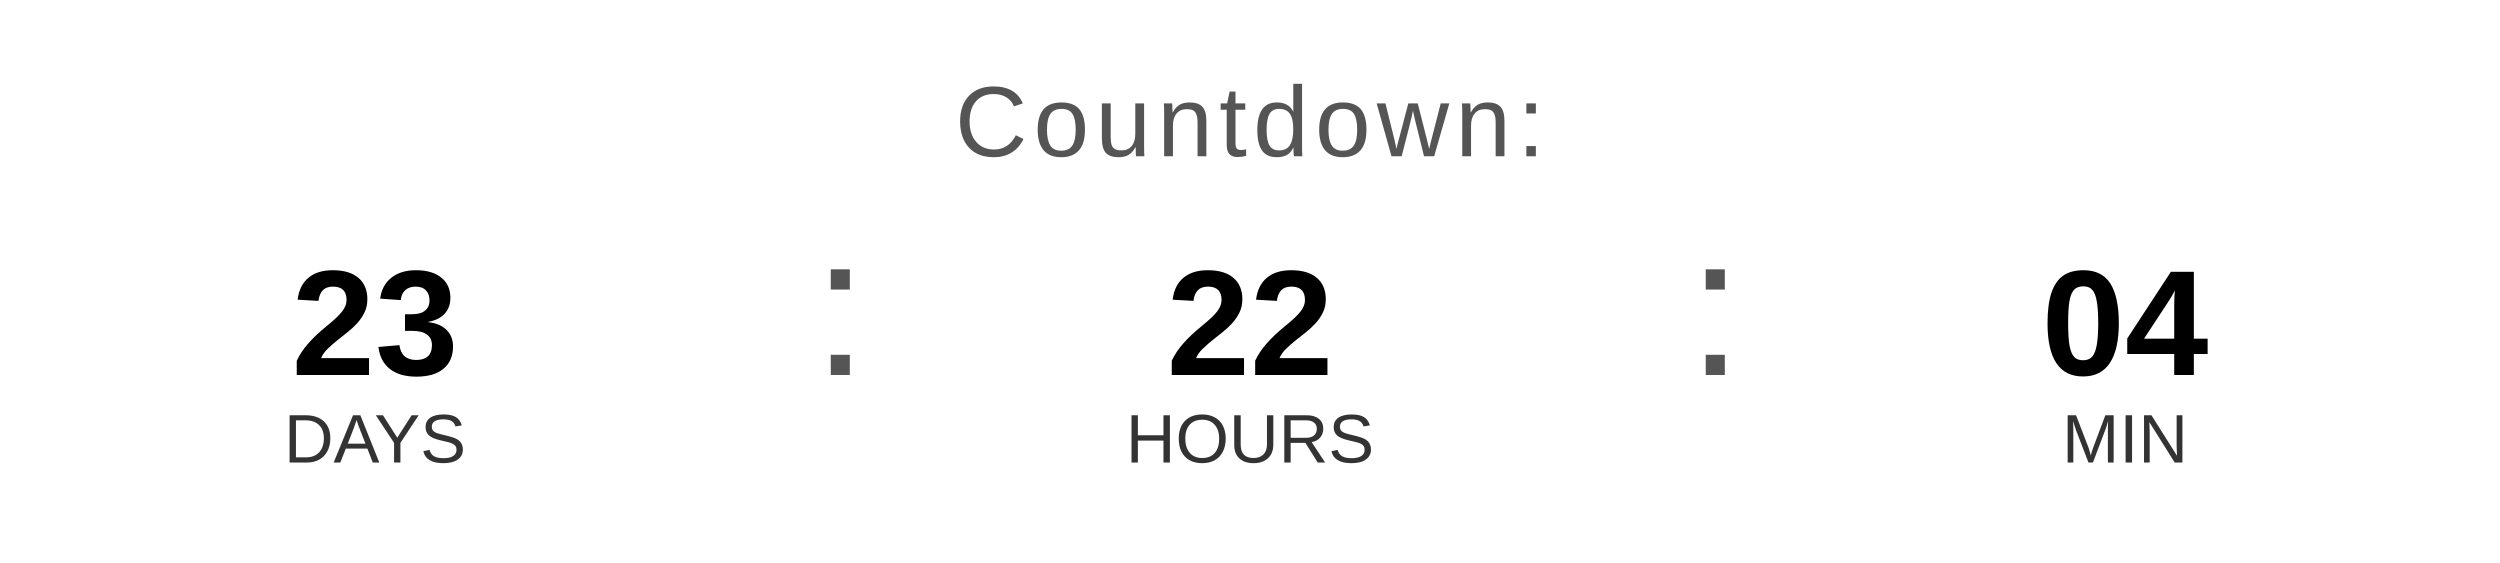
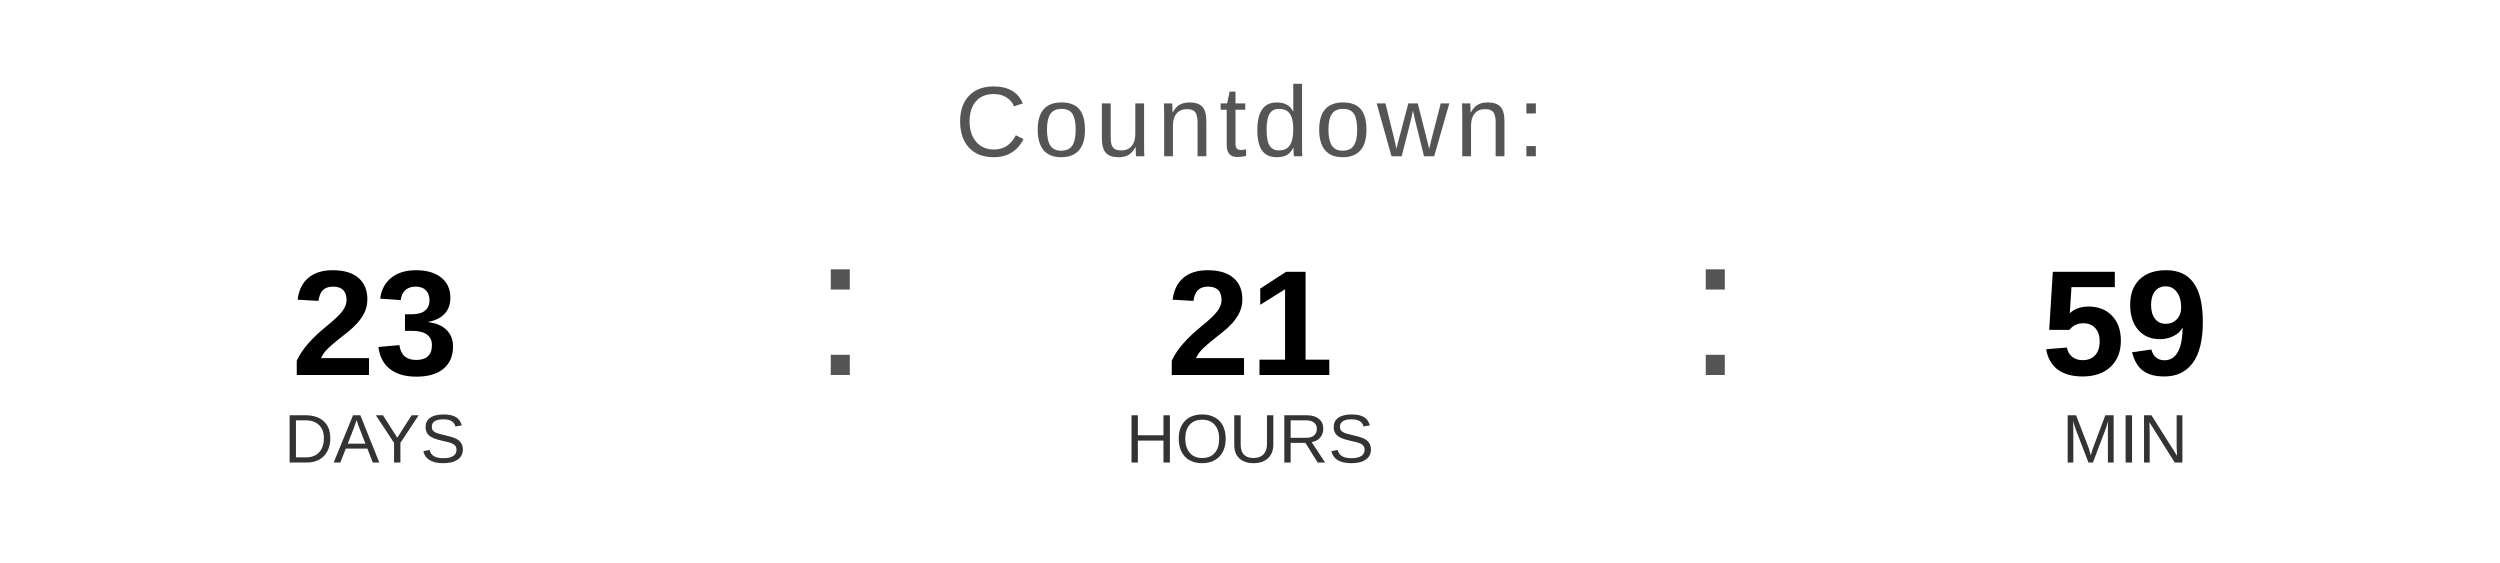
<svg xmlns="http://www.w3.org/2000/svg" width="400" height="90" viewBox="0 0 400 90">
  <text x="200" y="25" font-family="Arial, Helvetica, sans-serif" font-size="16" fill="#555555" text-anchor="middle" letter-spacing="1">
    Countdown:
  </text>
  <text x="60" y="60" font-family="Arial, Helvetica, sans-serif" font-size="24" font-weight="bold" fill="#000000" text-anchor="middle">23</text>
  <text x="60" y="74" font-family="Arial, Helvetica, sans-serif" font-size="11" fill="#333333" text-anchor="middle">DAYS</text>
  <text x="130" y="60" font-family="Arial, sans-serif" font-size="32" fill="#555555">:</text>
-   <text x="200" y="60" font-family="Arial, Helvetica, sans-serif" font-size="24" font-weight="bold" fill="#000000" text-anchor="middle">22</text>
+   <text x="200" y="60" font-family="Arial, Helvetica, sans-serif" font-size="24" font-weight="bold" fill="#000000" text-anchor="middle">21</text>
  <text x="200" y="74" font-family="Arial, Helvetica, sans-serif" font-size="11" fill="#333333" text-anchor="middle">HOURS</text>
  <text x="270" y="60" font-family="Arial, sans-serif" font-size="32" fill="#555555">:</text>
-   <text x="340" y="60" font-family="Arial, Helvetica, sans-serif" font-size="24" font-weight="bold" fill="#000000" text-anchor="middle">04</text>
+   <text x="340" y="60" font-family="Arial, Helvetica, sans-serif" font-size="24" font-weight="bold" fill="#000000" text-anchor="middle">59</text>
  <text x="340" y="74" font-family="Arial, Helvetica, sans-serif" font-size="11" fill="#333333" text-anchor="middle">MIN</text>
</svg>
